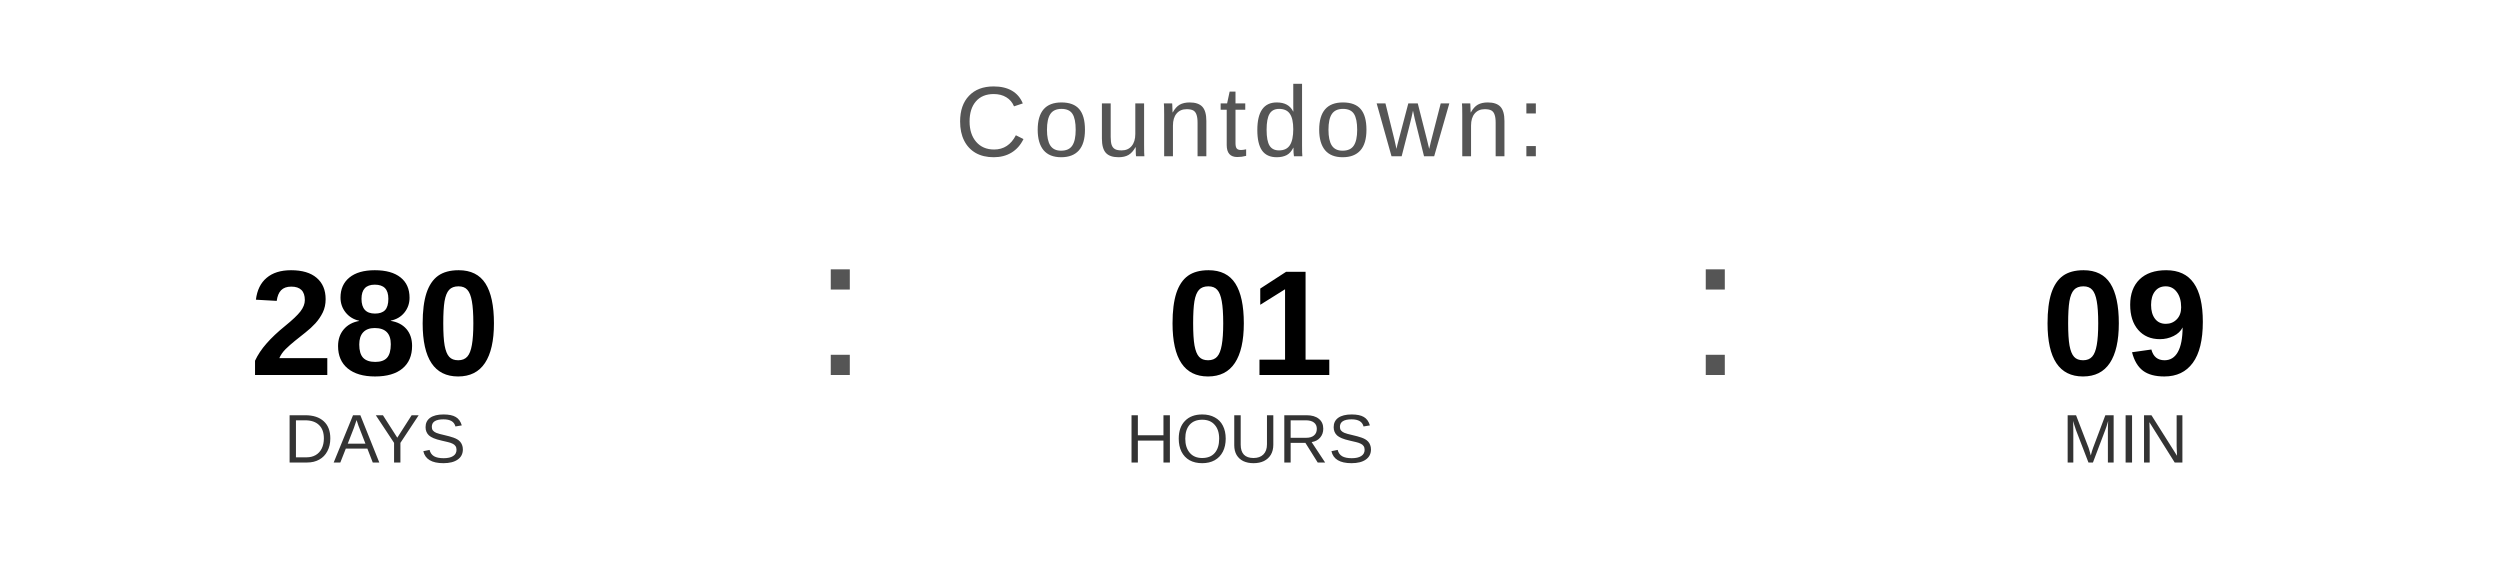
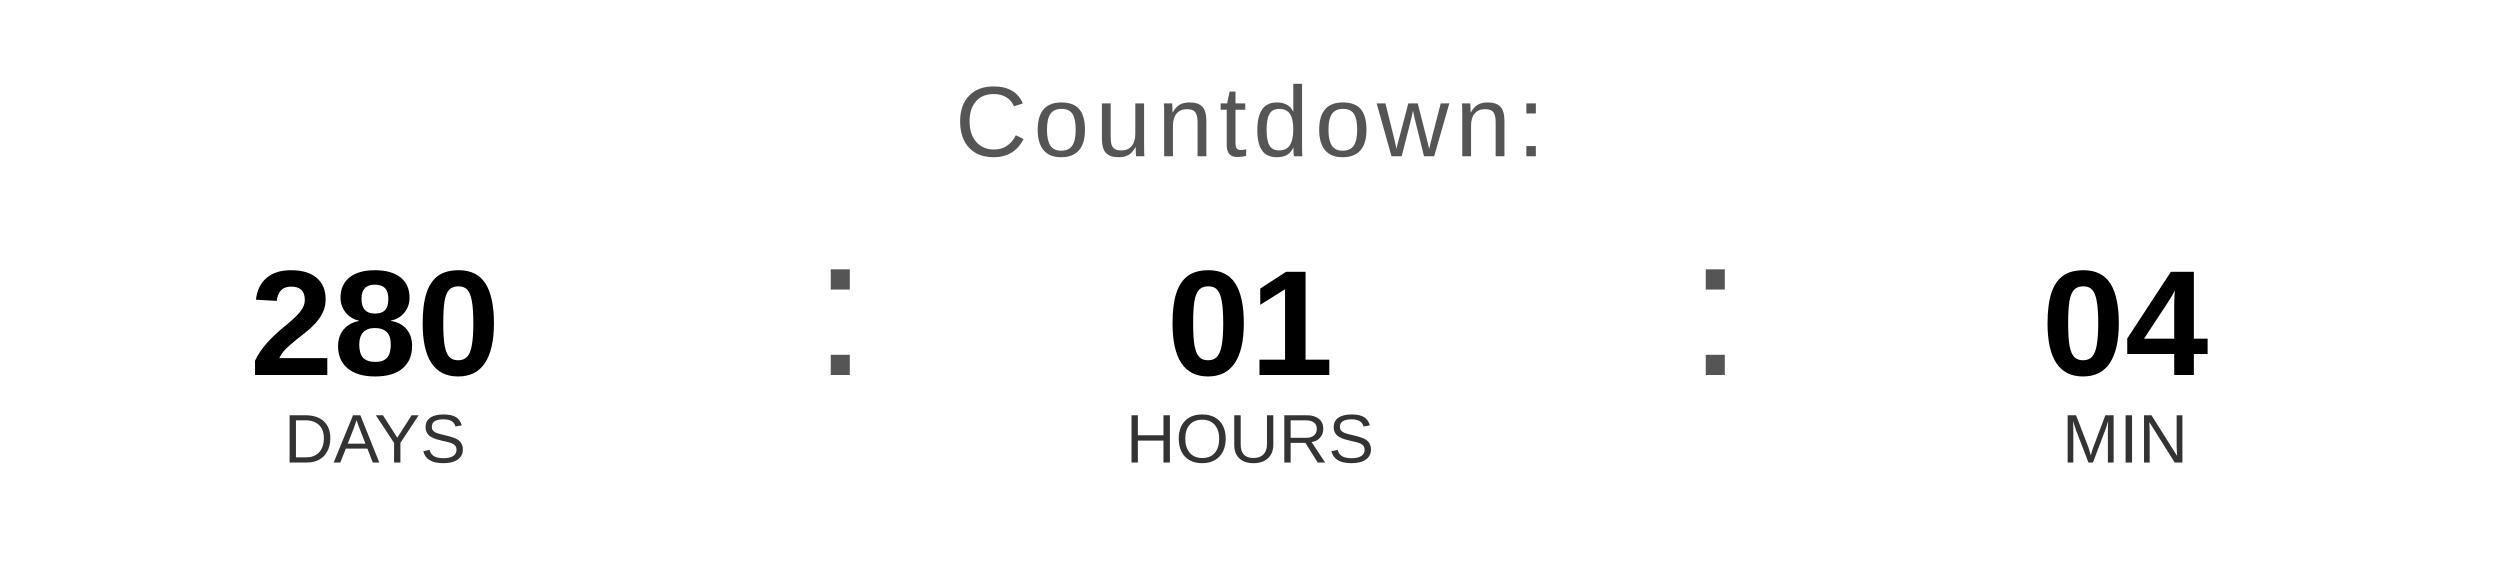
<svg xmlns="http://www.w3.org/2000/svg" width="400" height="90" viewBox="0 0 400 90">
  <text x="200" y="25" font-family="Arial, Helvetica, sans-serif" font-size="16" fill="#555555" text-anchor="middle" letter-spacing="1">
    Countdown:
  </text>
  <text x="60" y="60" font-family="Arial, Helvetica, sans-serif" font-size="24" font-weight="bold" fill="#000000" text-anchor="middle">280</text>
  <text x="60" y="74" font-family="Arial, Helvetica, sans-serif" font-size="11" fill="#333333" text-anchor="middle">DAYS</text>
  <text x="130" y="60" font-family="Arial, sans-serif" font-size="32" fill="#555555">:</text>
  <text x="200" y="60" font-family="Arial, Helvetica, sans-serif" font-size="24" font-weight="bold" fill="#000000" text-anchor="middle">01</text>
  <text x="200" y="74" font-family="Arial, Helvetica, sans-serif" font-size="11" fill="#333333" text-anchor="middle">HOURS</text>
  <text x="270" y="60" font-family="Arial, sans-serif" font-size="32" fill="#555555">:</text>
-   <text x="340" y="60" font-family="Arial, Helvetica, sans-serif" font-size="24" font-weight="bold" fill="#000000" text-anchor="middle">09</text>
+   <text x="340" y="60" font-family="Arial, Helvetica, sans-serif" font-size="24" font-weight="bold" fill="#000000" text-anchor="middle">04</text>
  <text x="340" y="74" font-family="Arial, Helvetica, sans-serif" font-size="11" fill="#333333" text-anchor="middle">MIN</text>
</svg>
